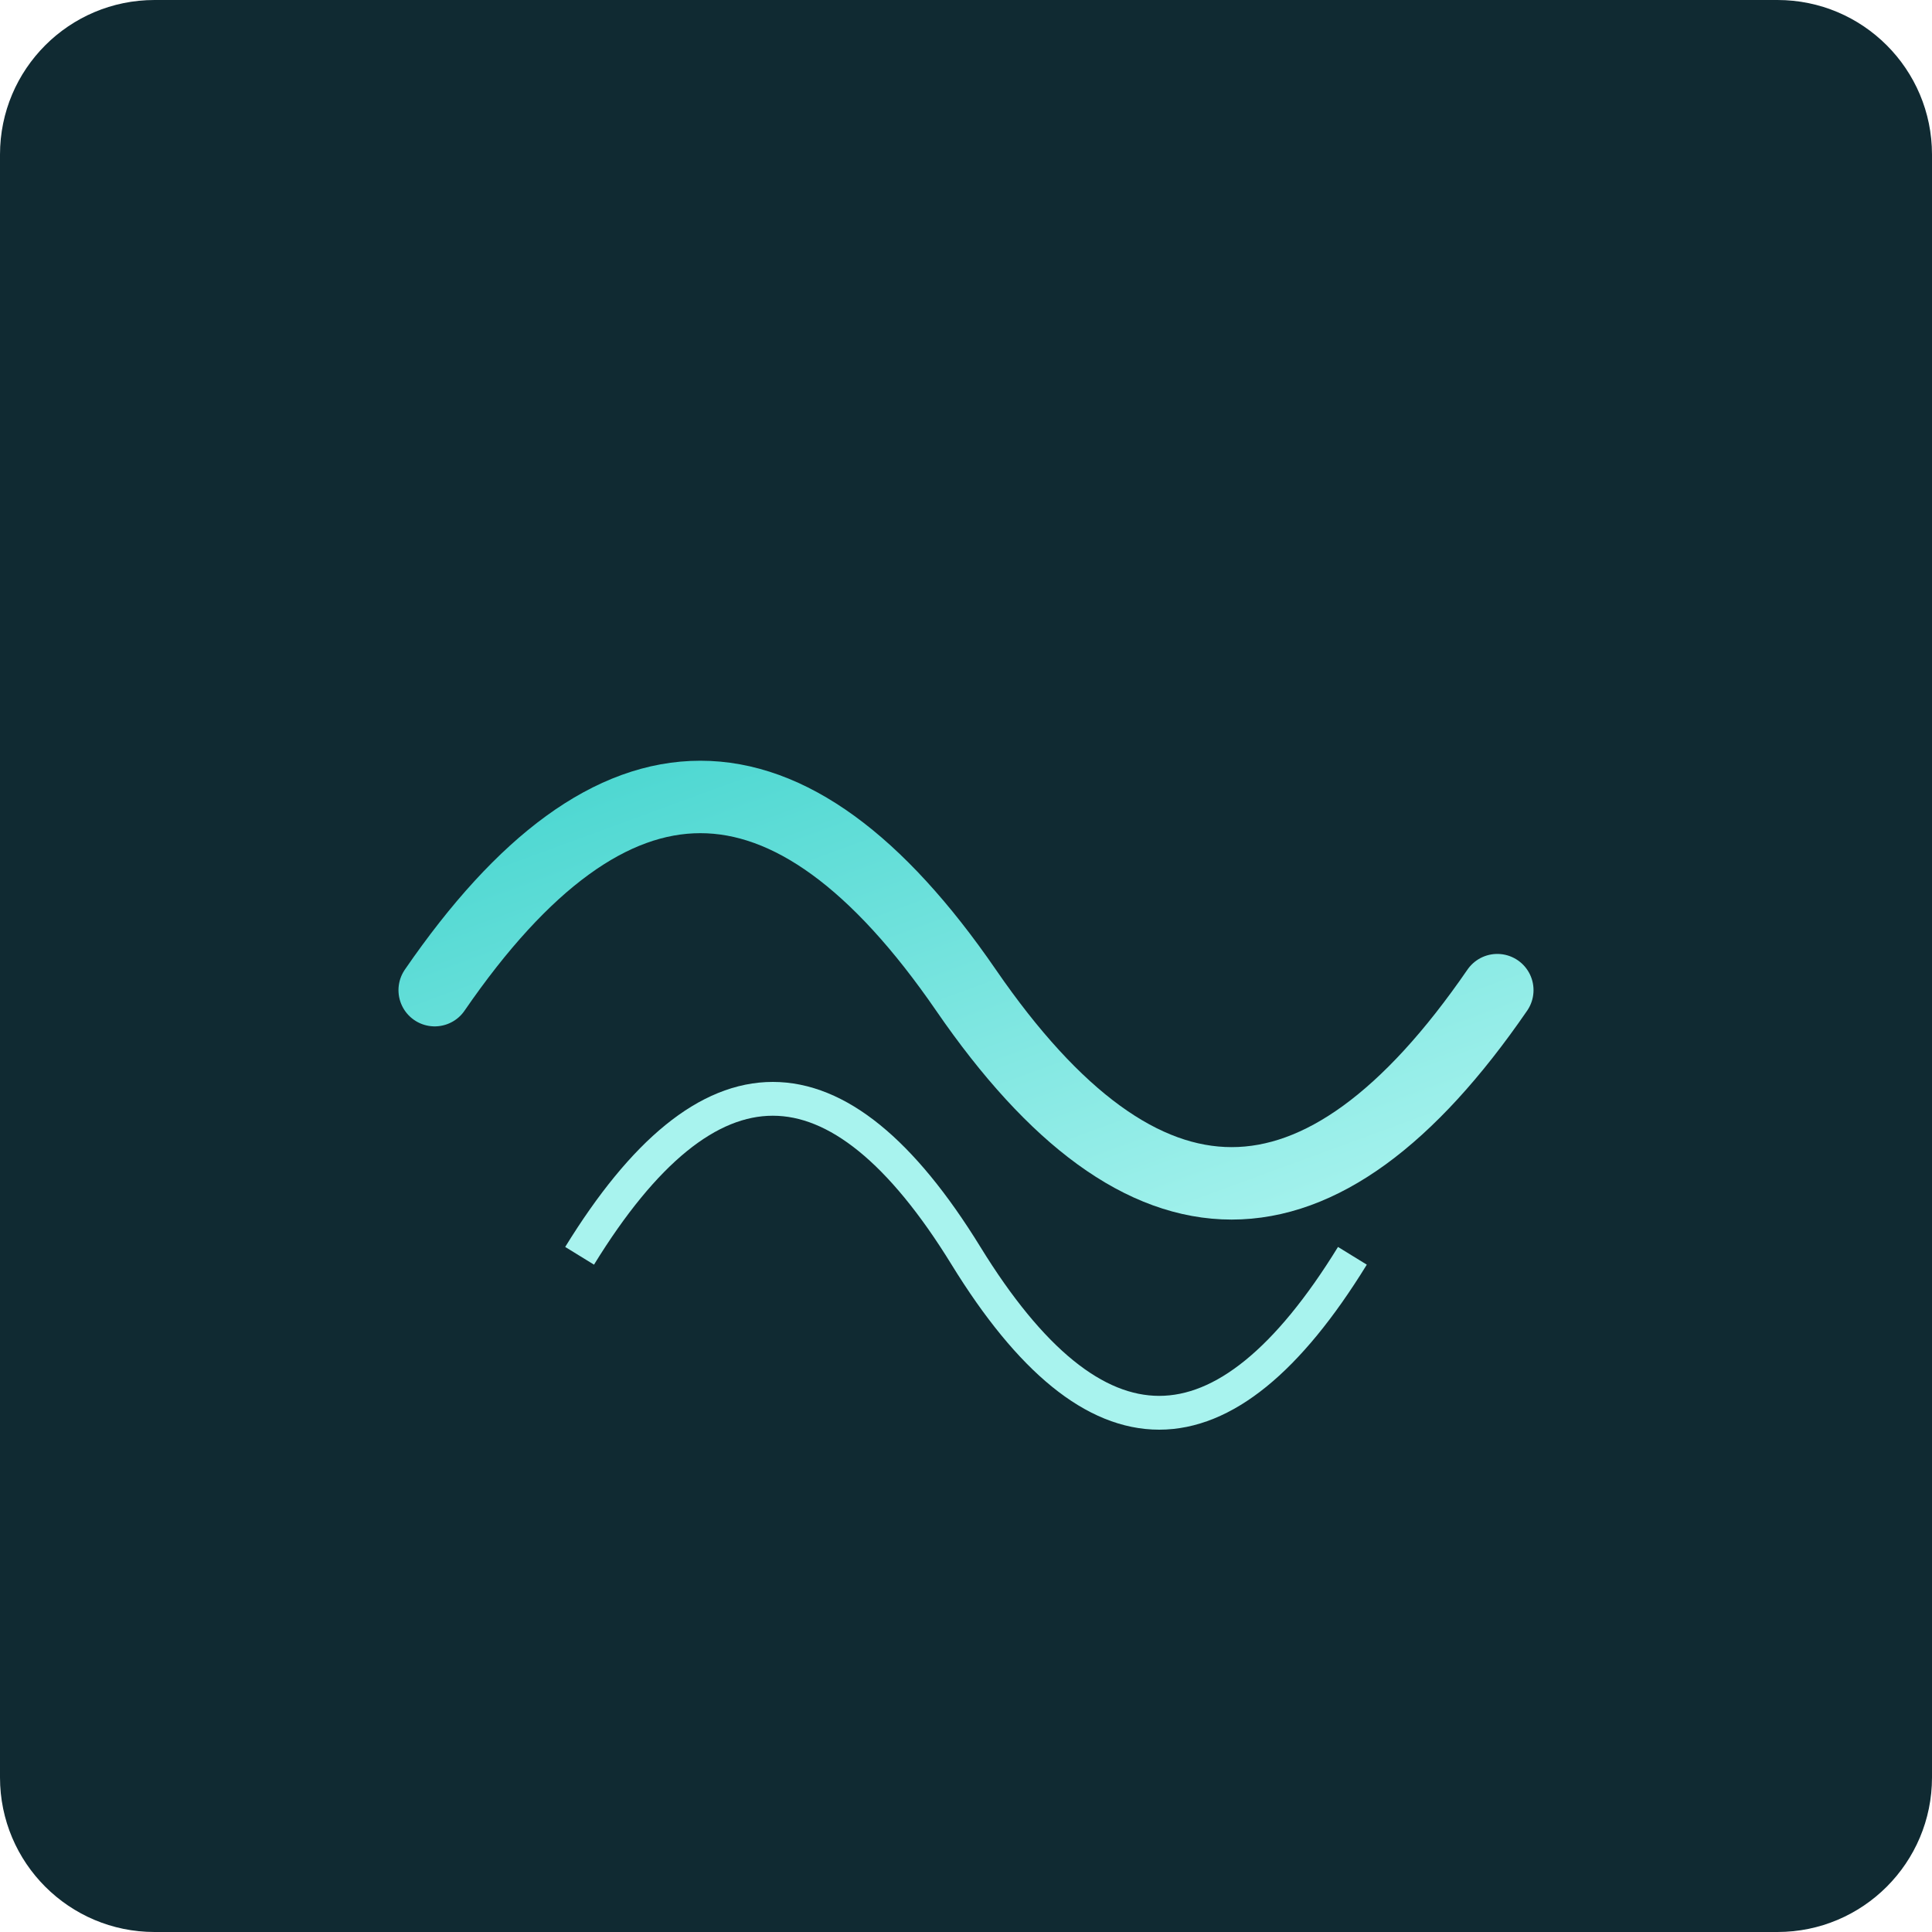
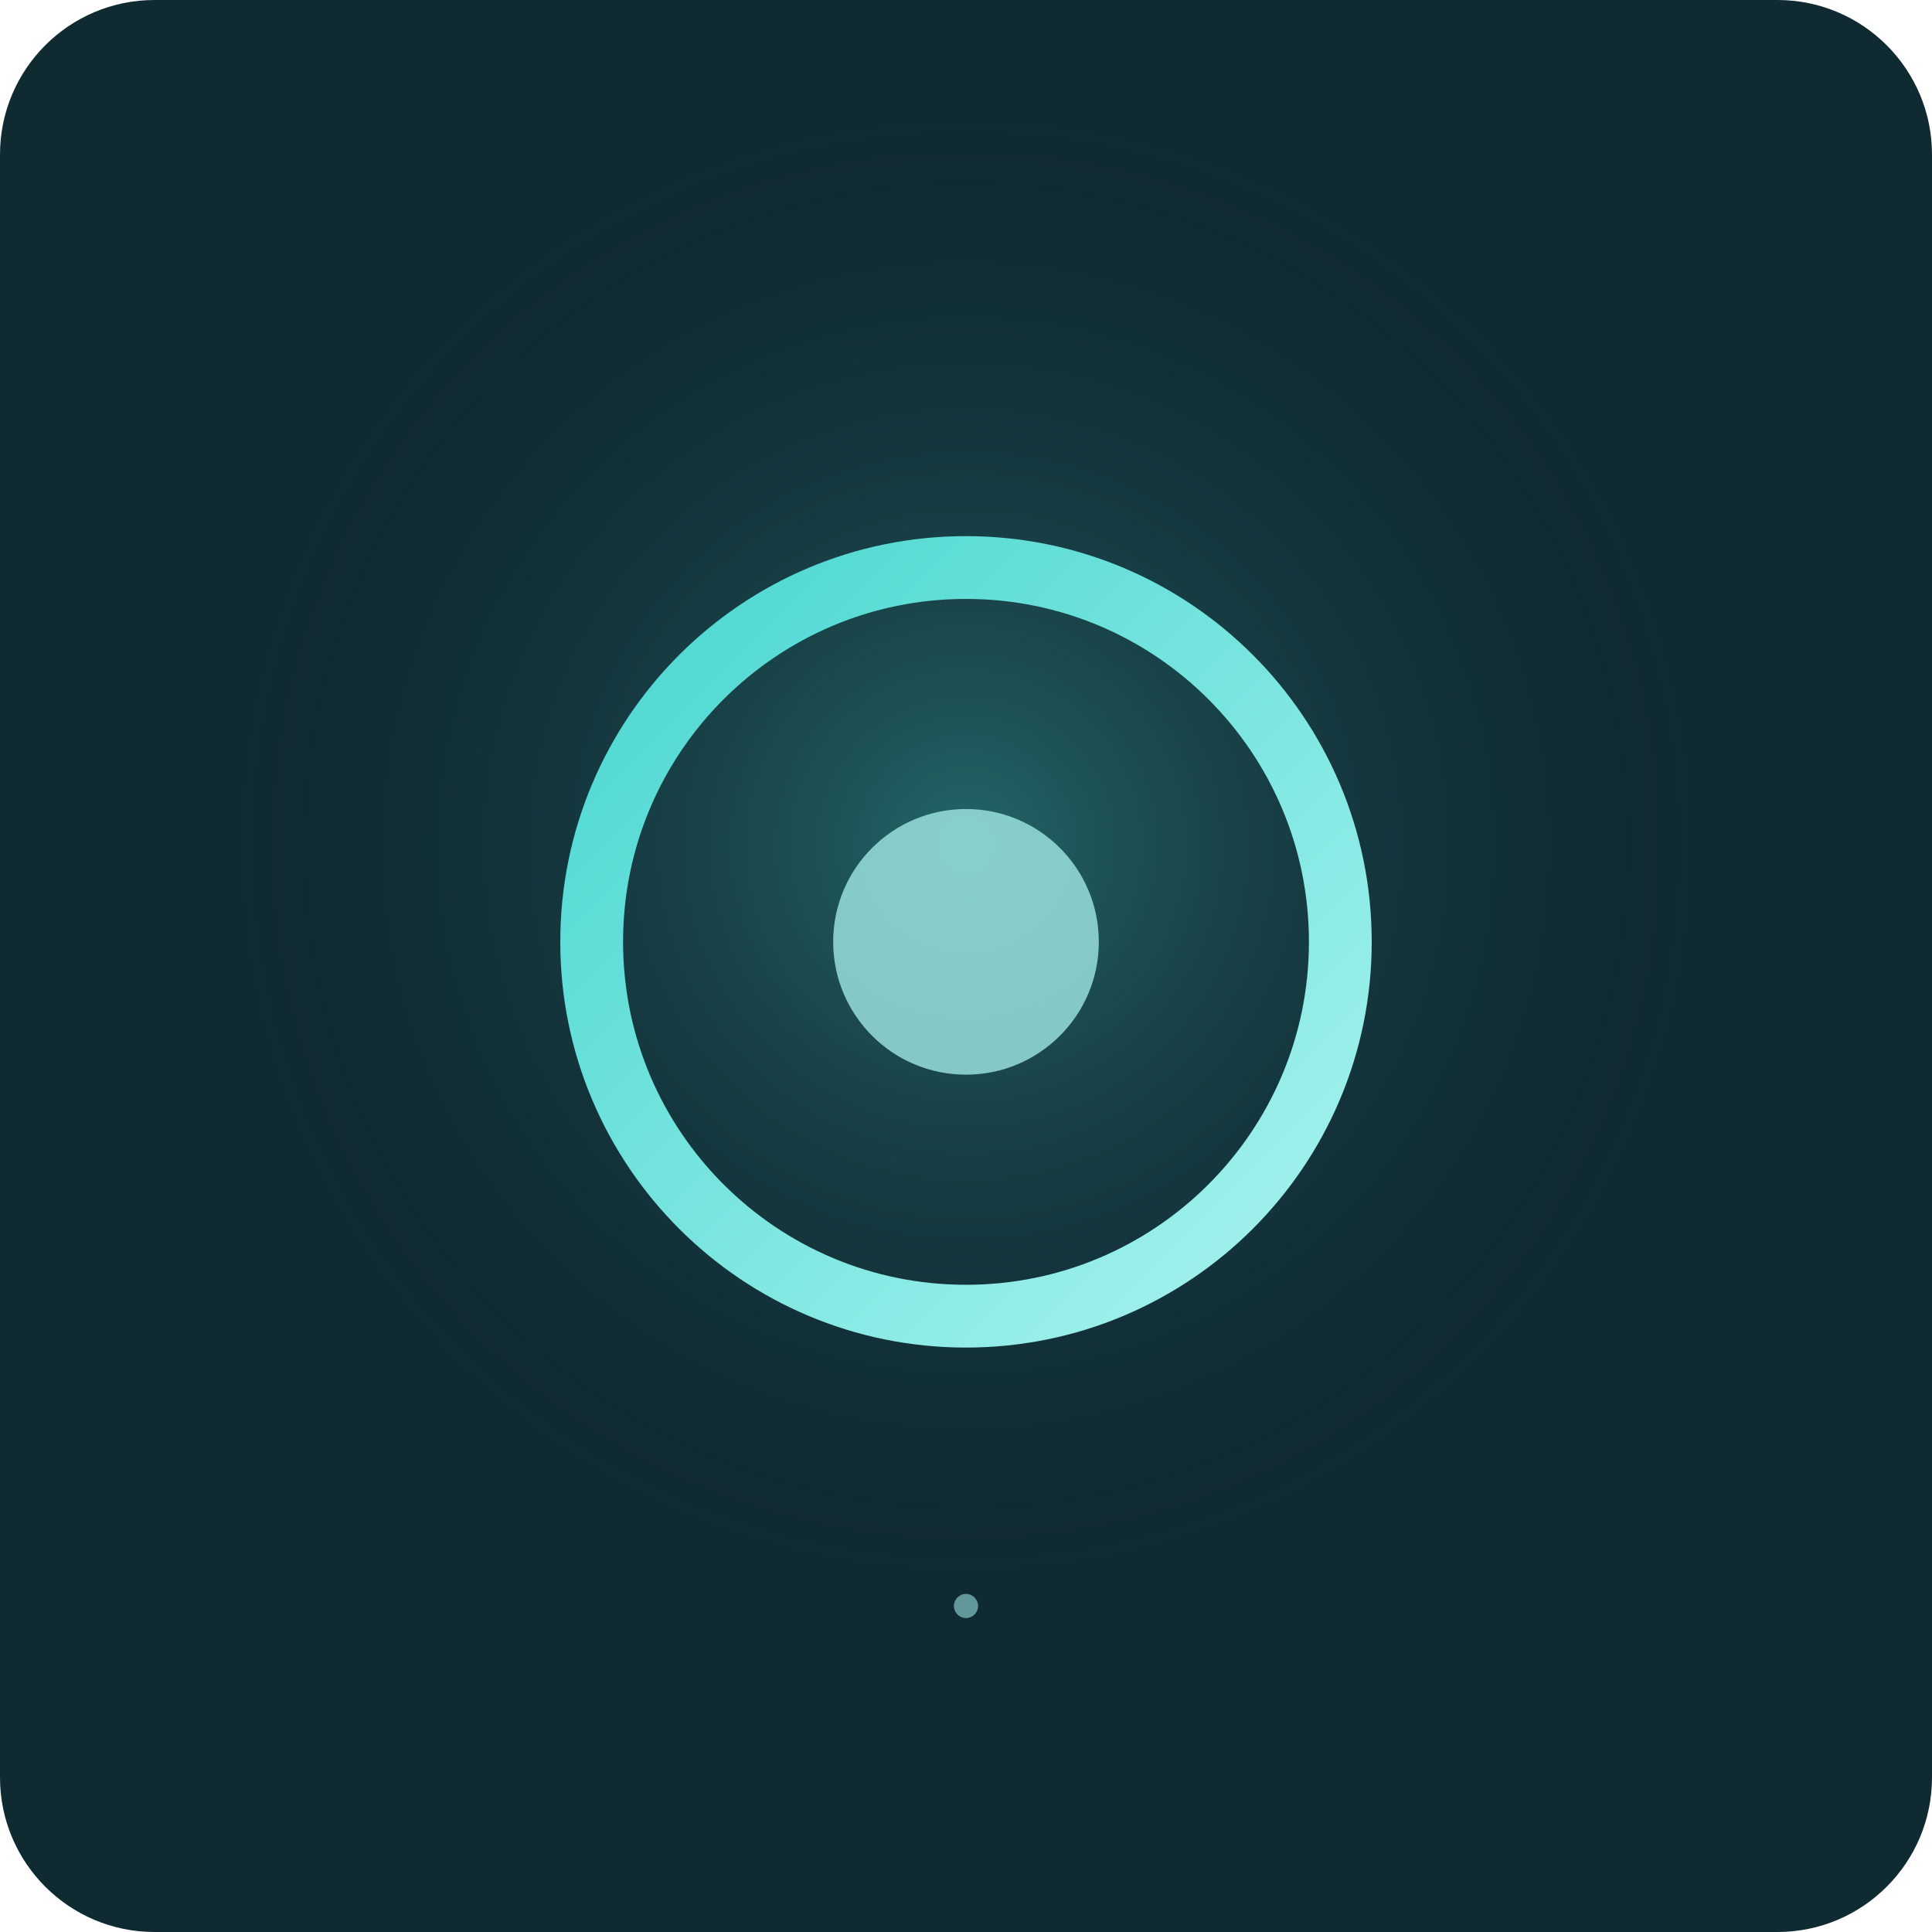
- <svg xmlns="http://www.w3.org/2000/svg" viewBox="0 0 800 800">
+ <svg xmlns="http://www.w3.org/2000/svg" width="800" height="800" viewBox="0 0 800 800">
  <defs>
-     <linearGradient id="g" x1="0" y1="0" x2="1" y2="1">
+     <radialGradient id="g">
+       <stop stop-color="#49d6d0" stop-opacity=".35" />
+       <stop offset="1" stop-color="#102a32" stop-opacity="0" />
+     </radialGradient>
+     <linearGradient id="l" x1="0" y1="0" x2="1" y2="1">
      <stop stop-color="#49d6d0" />
      <stop offset="1" stop-color="#a8f3ee" />
    </linearGradient>
  </defs>
  <rect width="800" height="800" rx="64" fill="#102a32" />
-   <path d="M180 410Q290 250 400 410T620 410" fill="none" stroke="url(#g)" stroke-width="30" stroke-linecap="round" />
-   <path d="M240 520Q320 390 400 520T560 520" fill="none" stroke="#a8f3ee" stroke-width="14" />
+   <circle cx="400" cy="350" r="310" fill="url(#g)" />
+   <circle cx="400" cy="390" r="155" fill="none" stroke="url(#l)" stroke-width="26" />
+   <circle cx="400" cy="390" r="55" fill="#a8f3ee" opacity=".75" />
+   <circle cx="400" cy="665" r="5" fill="#a8f3ee" opacity=".55" />
</svg>
